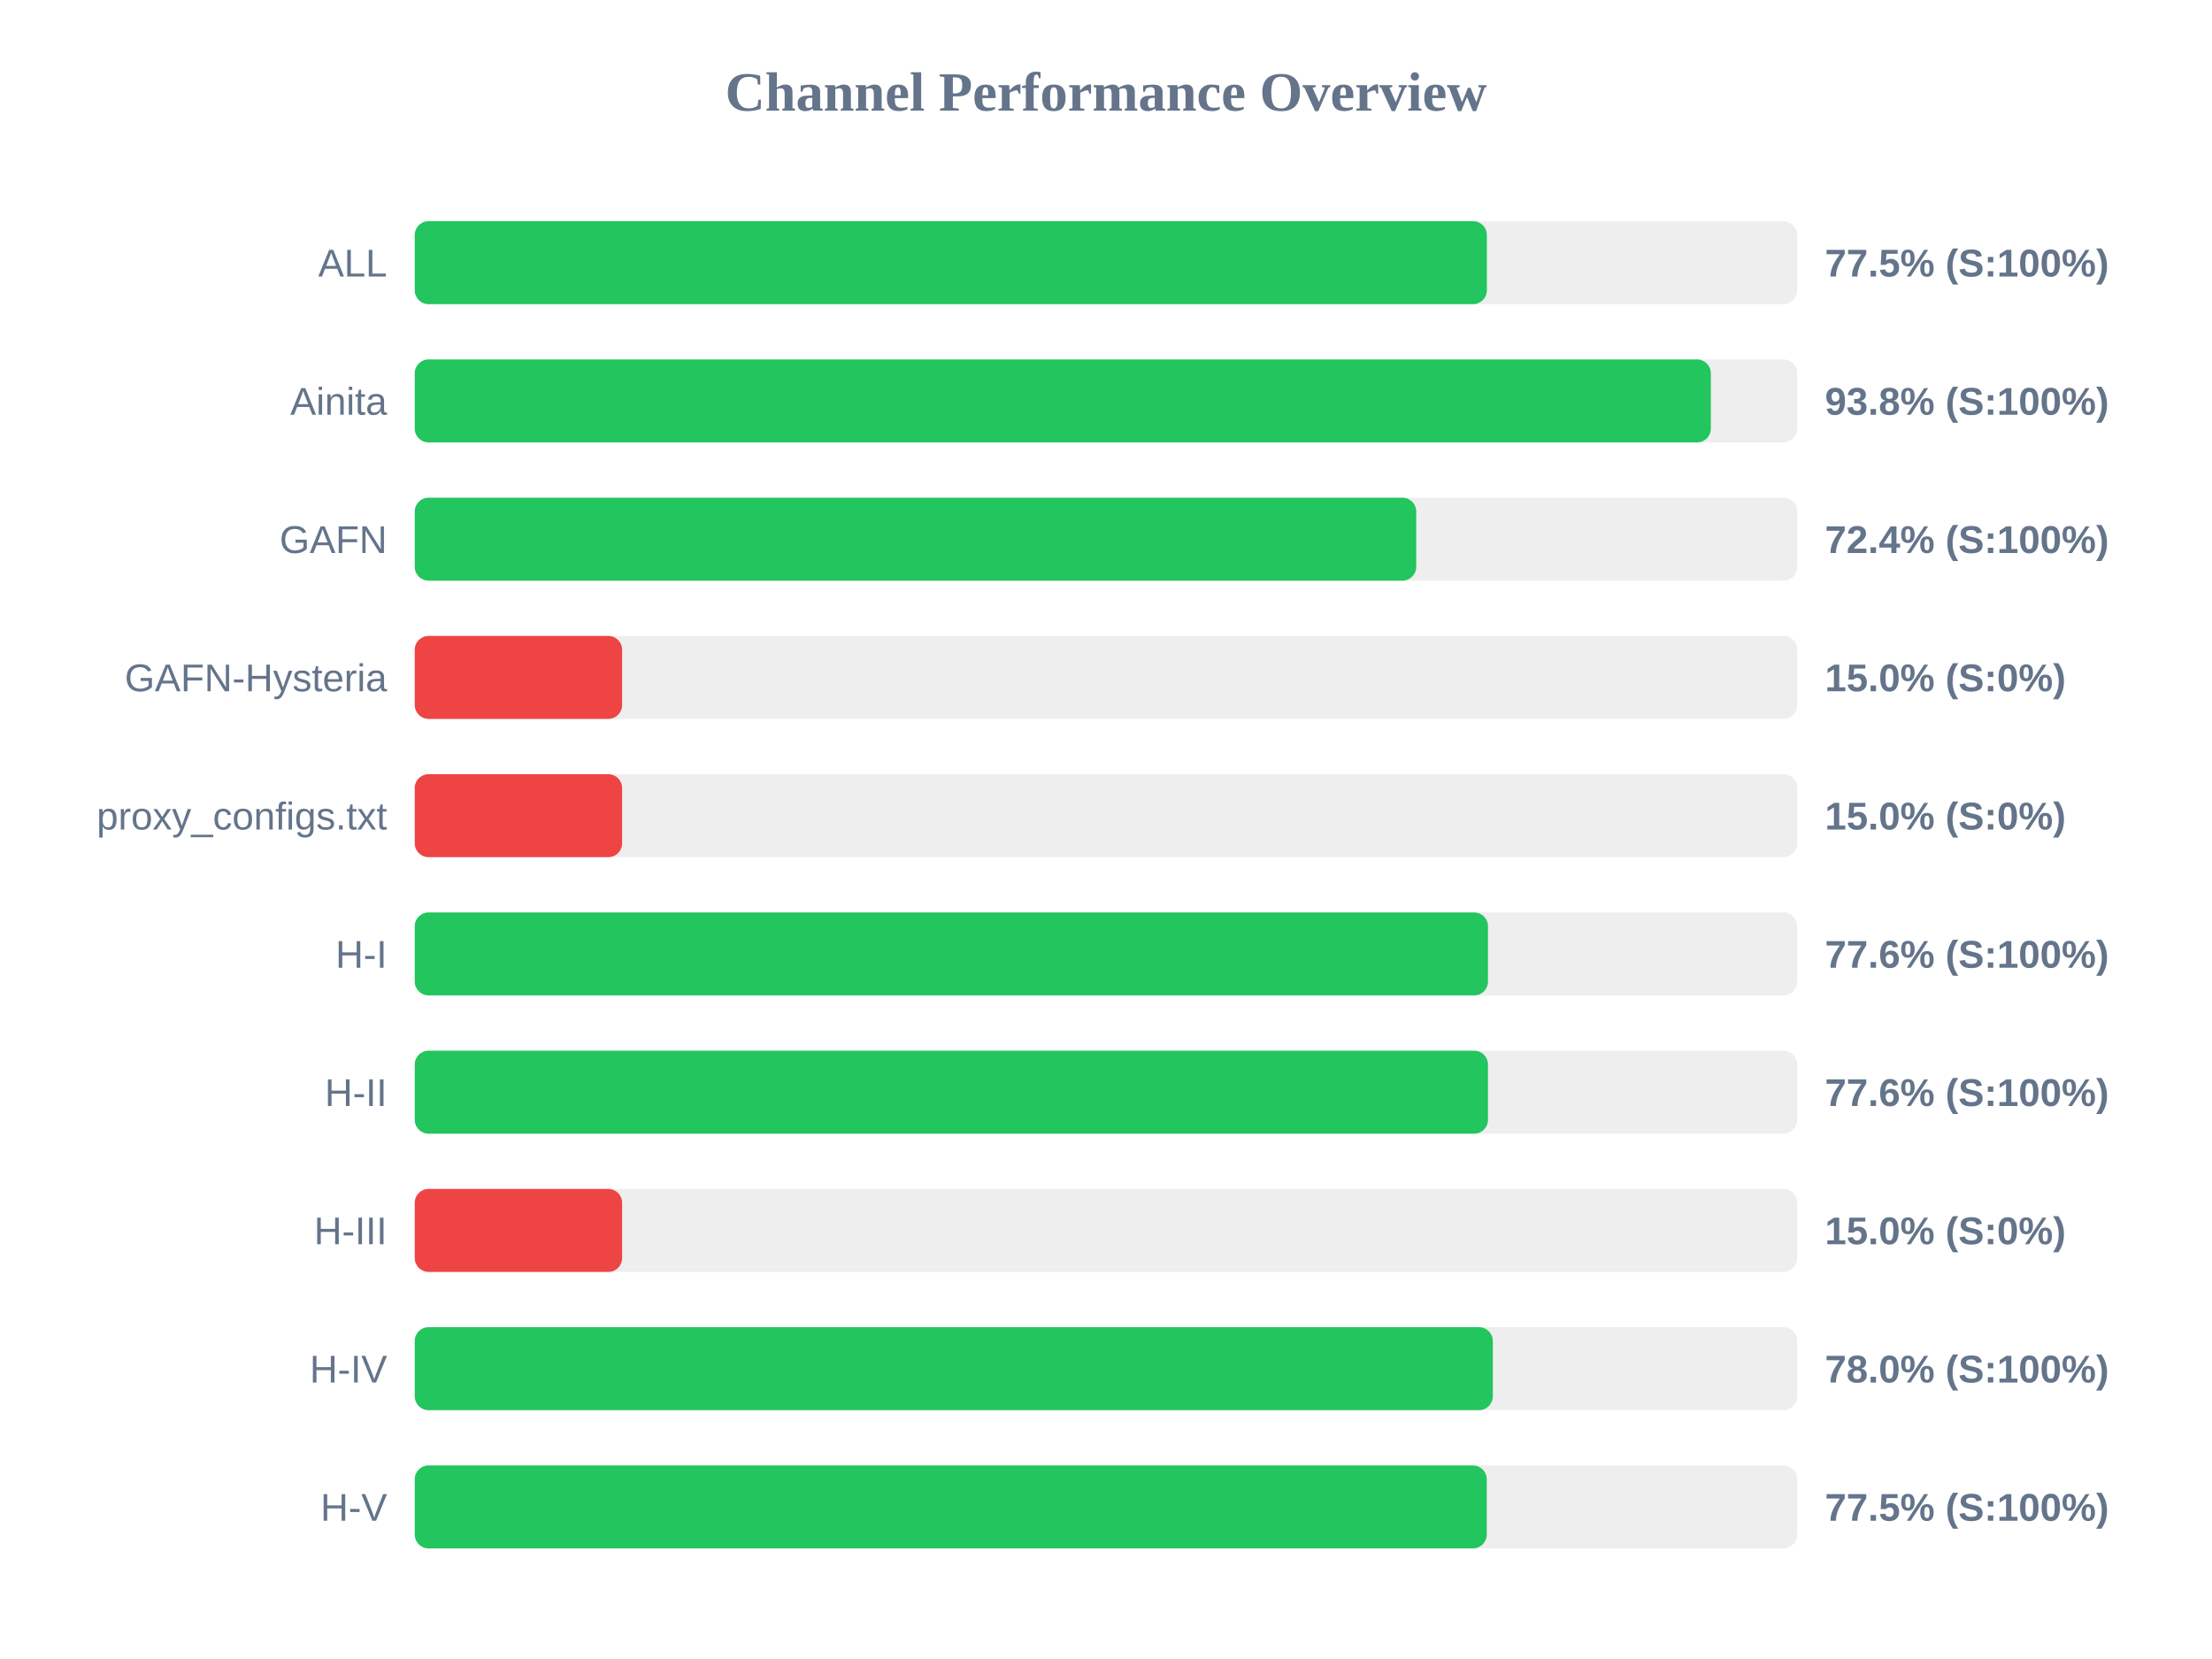
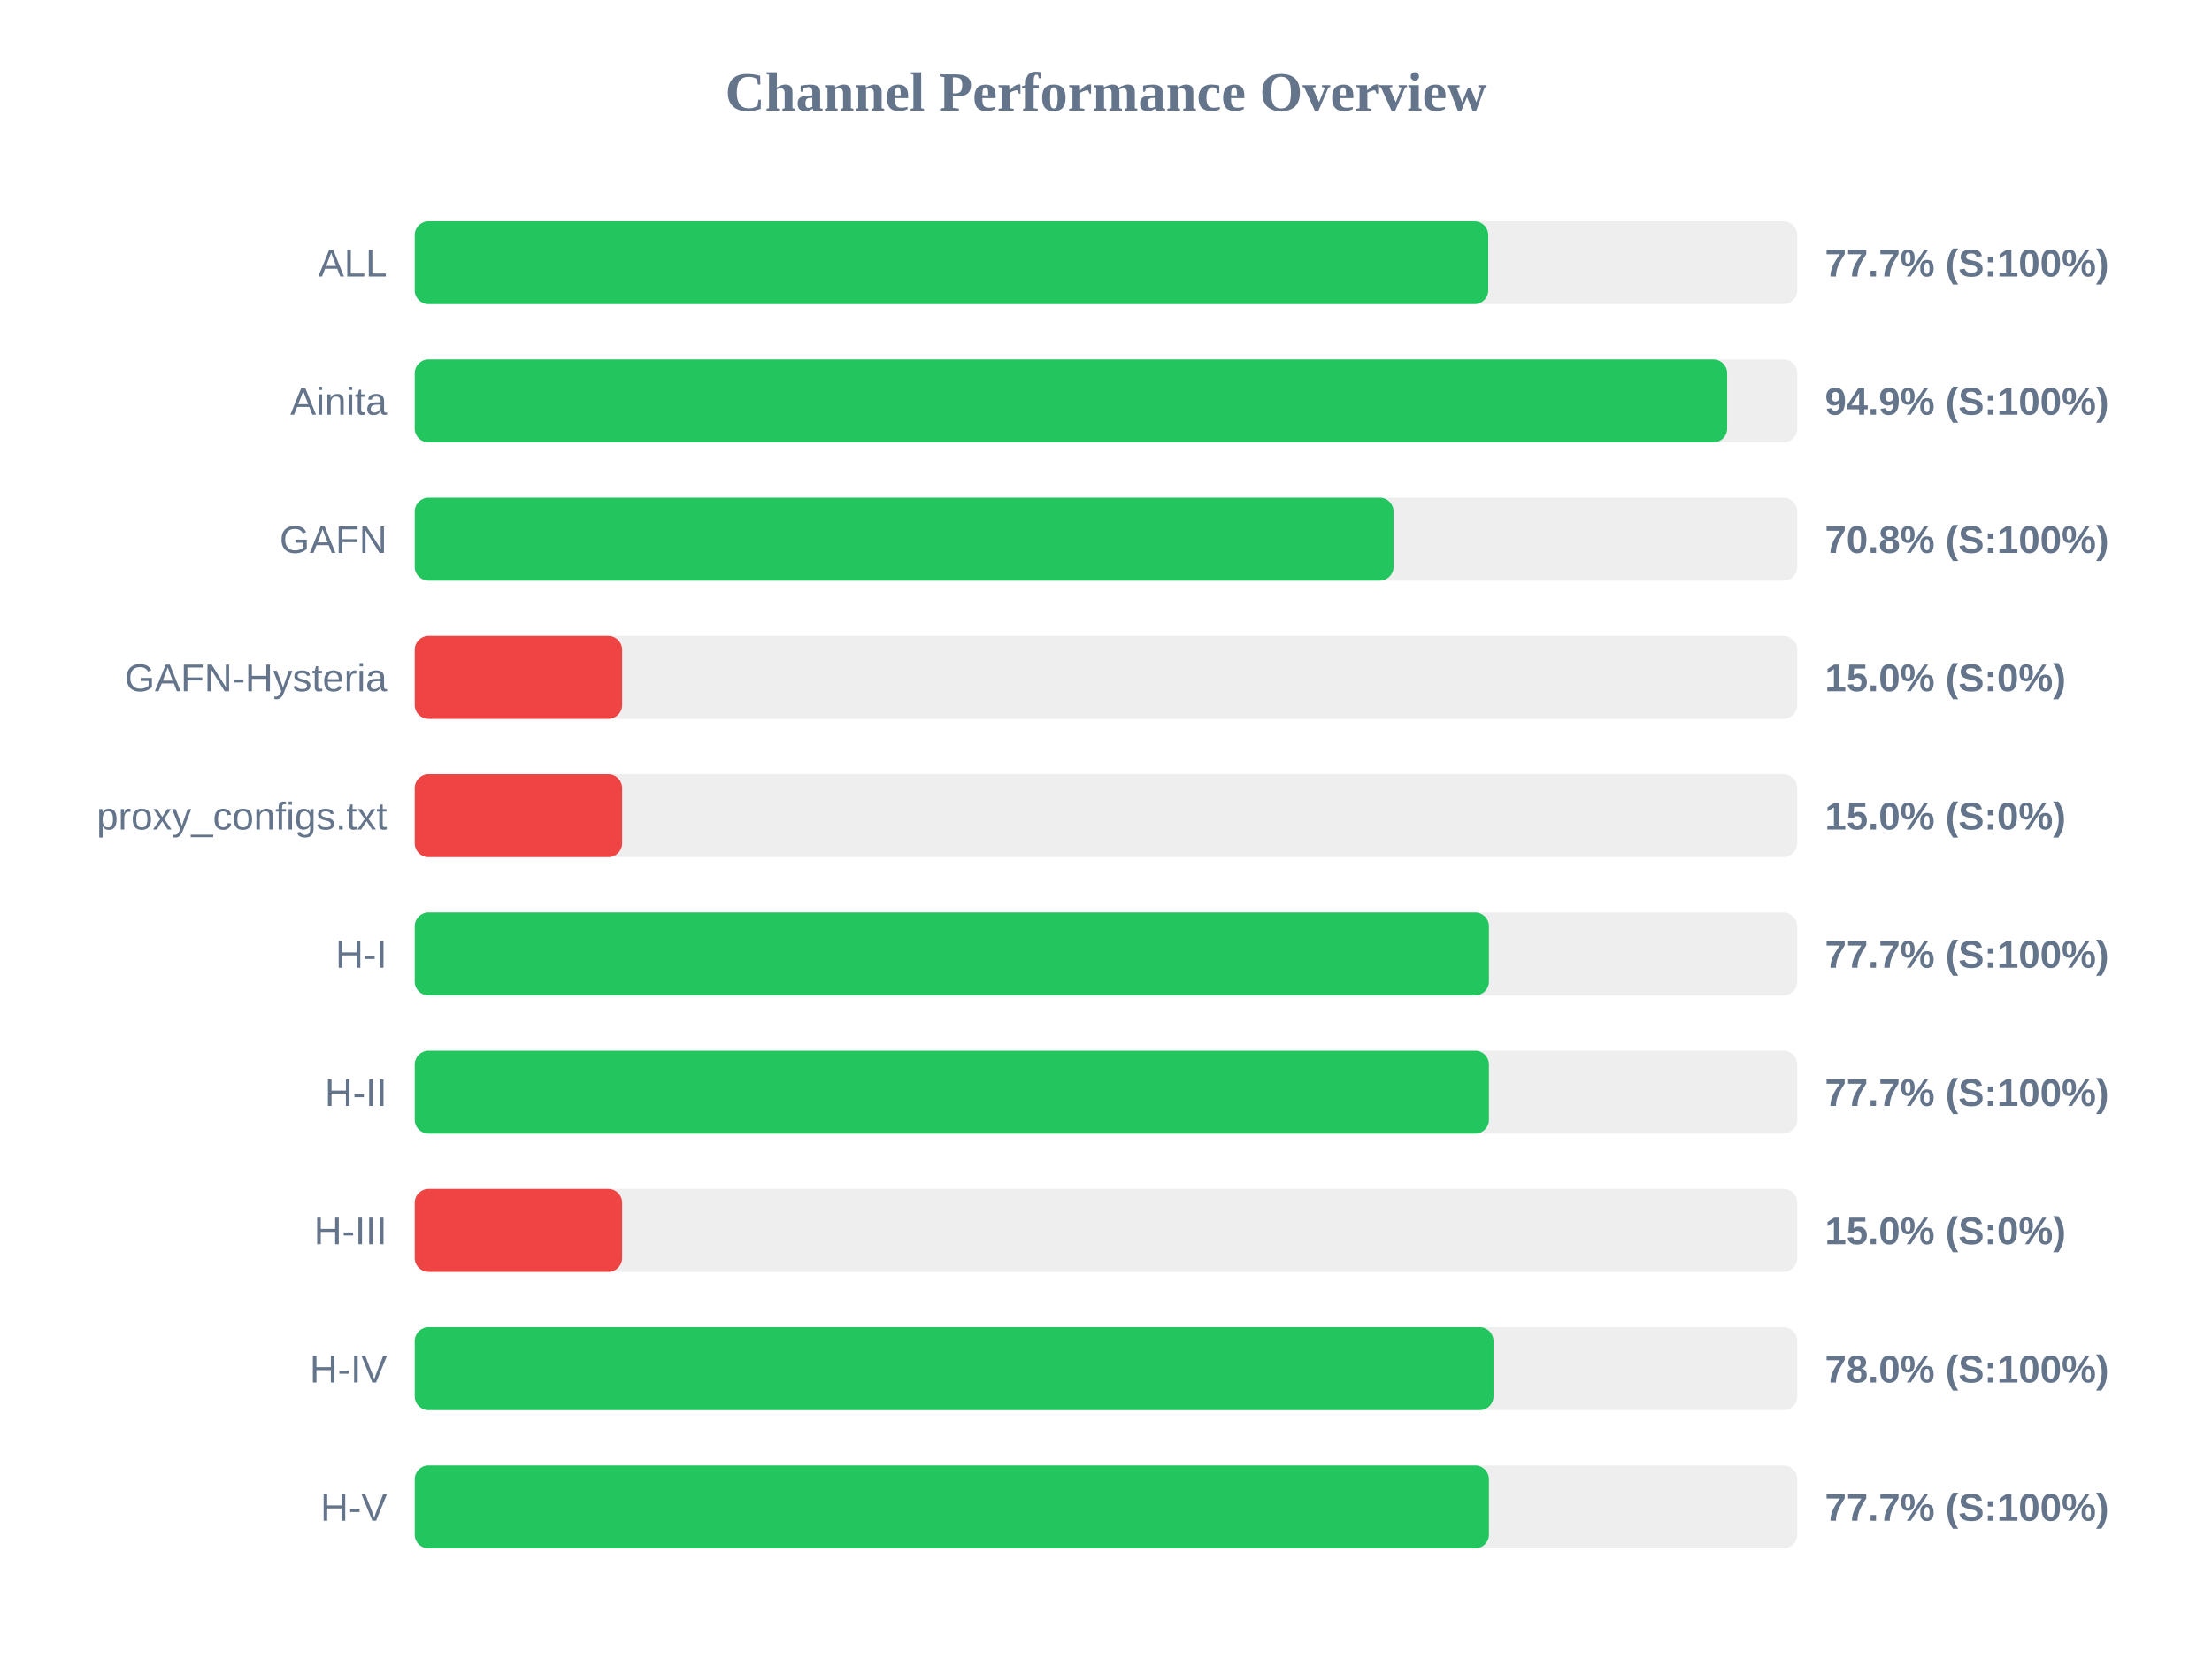
<svg xmlns="http://www.w3.org/2000/svg" width="800" height="600" version="1.1">
  <style>
        .row { font: 14px Arial; fill: #64748b; }
        .score { font: bold 14px Arial; fill: #64748b; }
    </style>
  <text x="400" y="40" text-anchor="middle" font-size="20px" font-weight="bold" fill="#64748b">Channel Performance Overview</text>
  <rect x="150" y="80" width="500" height="30" fill="#eee" rx="5" />
-   <rect x="150" y="80" width="387.75" height="30" fill="#22c55e" rx="5" />
+   <rect x="150" y="80" width="388.25" height="30" fill="#22c55e" rx="5" />
  <text x="140" y="100" text-anchor="end" class="row">ALL</text>
-   <text x="660" y="100" text-anchor="start" class="score">77.5% (S:100%)</text>
+   <text x="660" y="100" text-anchor="start" class="score">77.7% (S:100%)</text>
  <rect x="150" y="130" width="500" height="30" fill="#eee" rx="5" />
-   <rect x="150" y="130" width="468.75" height="30" fill="#22c55e" rx="5" />
+   <rect x="150" y="130" width="474.65" height="30" fill="#22c55e" rx="5" />
  <text x="140" y="150" text-anchor="end" class="row">Ainita</text>
-   <text x="660" y="150" text-anchor="start" class="score">93.8% (S:100%)</text>
+   <text x="660" y="150" text-anchor="start" class="score">94.9% (S:100%)</text>
  <rect x="150" y="180" width="500" height="30" fill="#eee" rx="5" />
-   <rect x="150" y="180" width="362.2" height="30" fill="#22c55e" rx="5" />
+   <rect x="150" y="180" width="354.0" height="30" fill="#22c55e" rx="5" />
  <text x="140" y="200" text-anchor="end" class="row">GAFN</text>
-   <text x="660" y="200" text-anchor="start" class="score">72.4% (S:100%)</text>
+   <text x="660" y="200" text-anchor="start" class="score">70.8% (S:100%)</text>
  <rect x="150" y="230" width="500" height="30" fill="#eee" rx="5" />
  <rect x="150" y="230" width="75.0" height="30" fill="#ef4444" rx="5" />
  <text x="140" y="250" text-anchor="end" class="row">GAFN-Hysteria</text>
  <text x="660" y="250" text-anchor="start" class="score">15.0% (S:0%)</text>
  <rect x="150" y="280" width="500" height="30" fill="#eee" rx="5" />
  <rect x="150" y="280" width="75.0" height="30" fill="#ef4444" rx="5" />
  <text x="140" y="300" text-anchor="end" class="row">proxy_configs.txt</text>
  <text x="660" y="300" text-anchor="start" class="score">15.0% (S:0%)</text>
  <rect x="150" y="330" width="500" height="30" fill="#eee" rx="5" />
-   <rect x="150" y="330" width="388.15" height="30" fill="#22c55e" rx="5" />
+   <rect x="150" y="330" width="388.5" height="30" fill="#22c55e" rx="5" />
  <text x="140" y="350" text-anchor="end" class="row">H-I</text>
-   <text x="660" y="350" text-anchor="start" class="score">77.6% (S:100%)</text>
+   <text x="660" y="350" text-anchor="start" class="score">77.7% (S:100%)</text>
  <rect x="150" y="380" width="500" height="30" fill="#eee" rx="5" />
-   <rect x="150" y="380" width="388.15" height="30" fill="#22c55e" rx="5" />
+   <rect x="150" y="380" width="388.5" height="30" fill="#22c55e" rx="5" />
  <text x="140" y="400" text-anchor="end" class="row">H-II</text>
-   <text x="660" y="400" text-anchor="start" class="score">77.6% (S:100%)</text>
+   <text x="660" y="400" text-anchor="start" class="score">77.7% (S:100%)</text>
  <rect x="150" y="430" width="500" height="30" fill="#eee" rx="5" />
  <rect x="150" y="430" width="75.0" height="30" fill="#ef4444" rx="5" />
  <text x="140" y="450" text-anchor="end" class="row">H-III</text>
  <text x="660" y="450" text-anchor="start" class="score">15.0% (S:0%)</text>
  <rect x="150" y="480" width="500" height="30" fill="#eee" rx="5" />
-   <rect x="150" y="480" width="389.9" height="30" fill="#22c55e" rx="5" />
+   <rect x="150" y="480" width="390.15" height="30" fill="#22c55e" rx="5" />
  <text x="140" y="500" text-anchor="end" class="row">H-IV</text>
  <text x="660" y="500" text-anchor="start" class="score">78.0% (S:100%)</text>
  <rect x="150" y="530" width="500" height="30" fill="#eee" rx="5" />
-   <rect x="150" y="530" width="387.7" height="30" fill="#22c55e" rx="5" />
+   <rect x="150" y="530" width="388.5" height="30" fill="#22c55e" rx="5" />
  <text x="140" y="550" text-anchor="end" class="row">H-V</text>
-   <text x="660" y="550" text-anchor="start" class="score">77.5% (S:100%)</text>
+   <text x="660" y="550" text-anchor="start" class="score">77.7% (S:100%)</text>
</svg>
